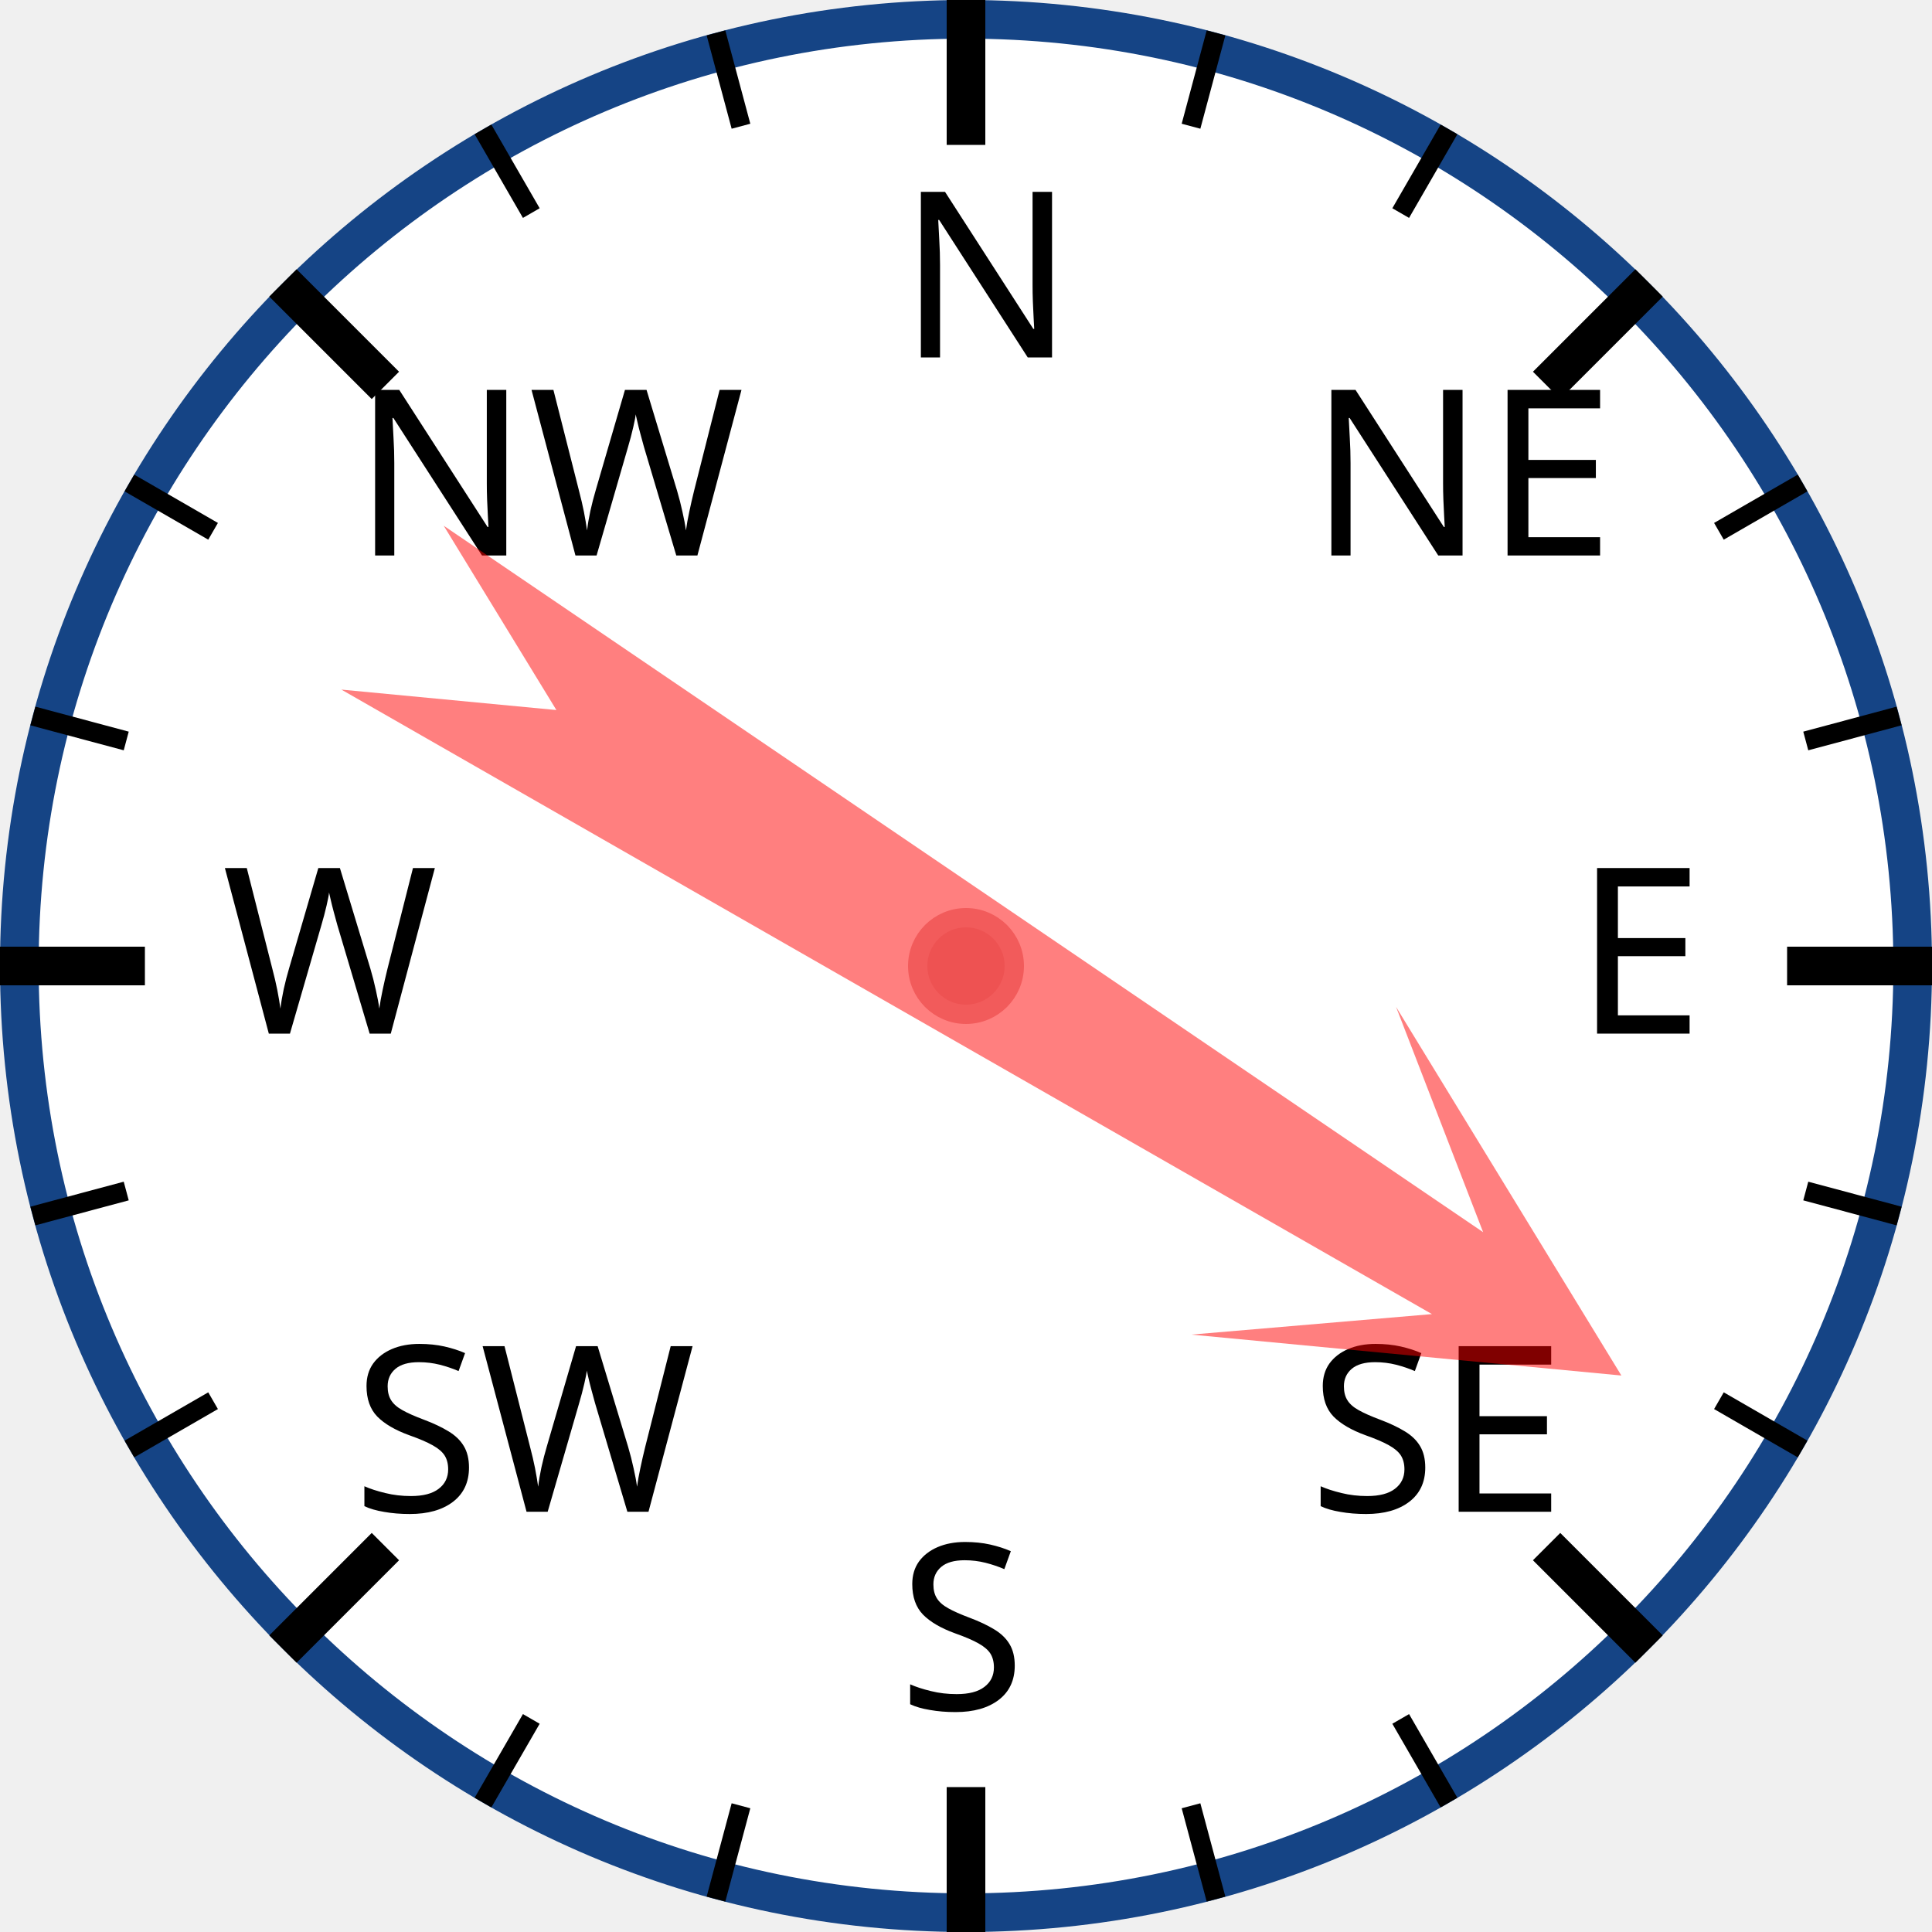
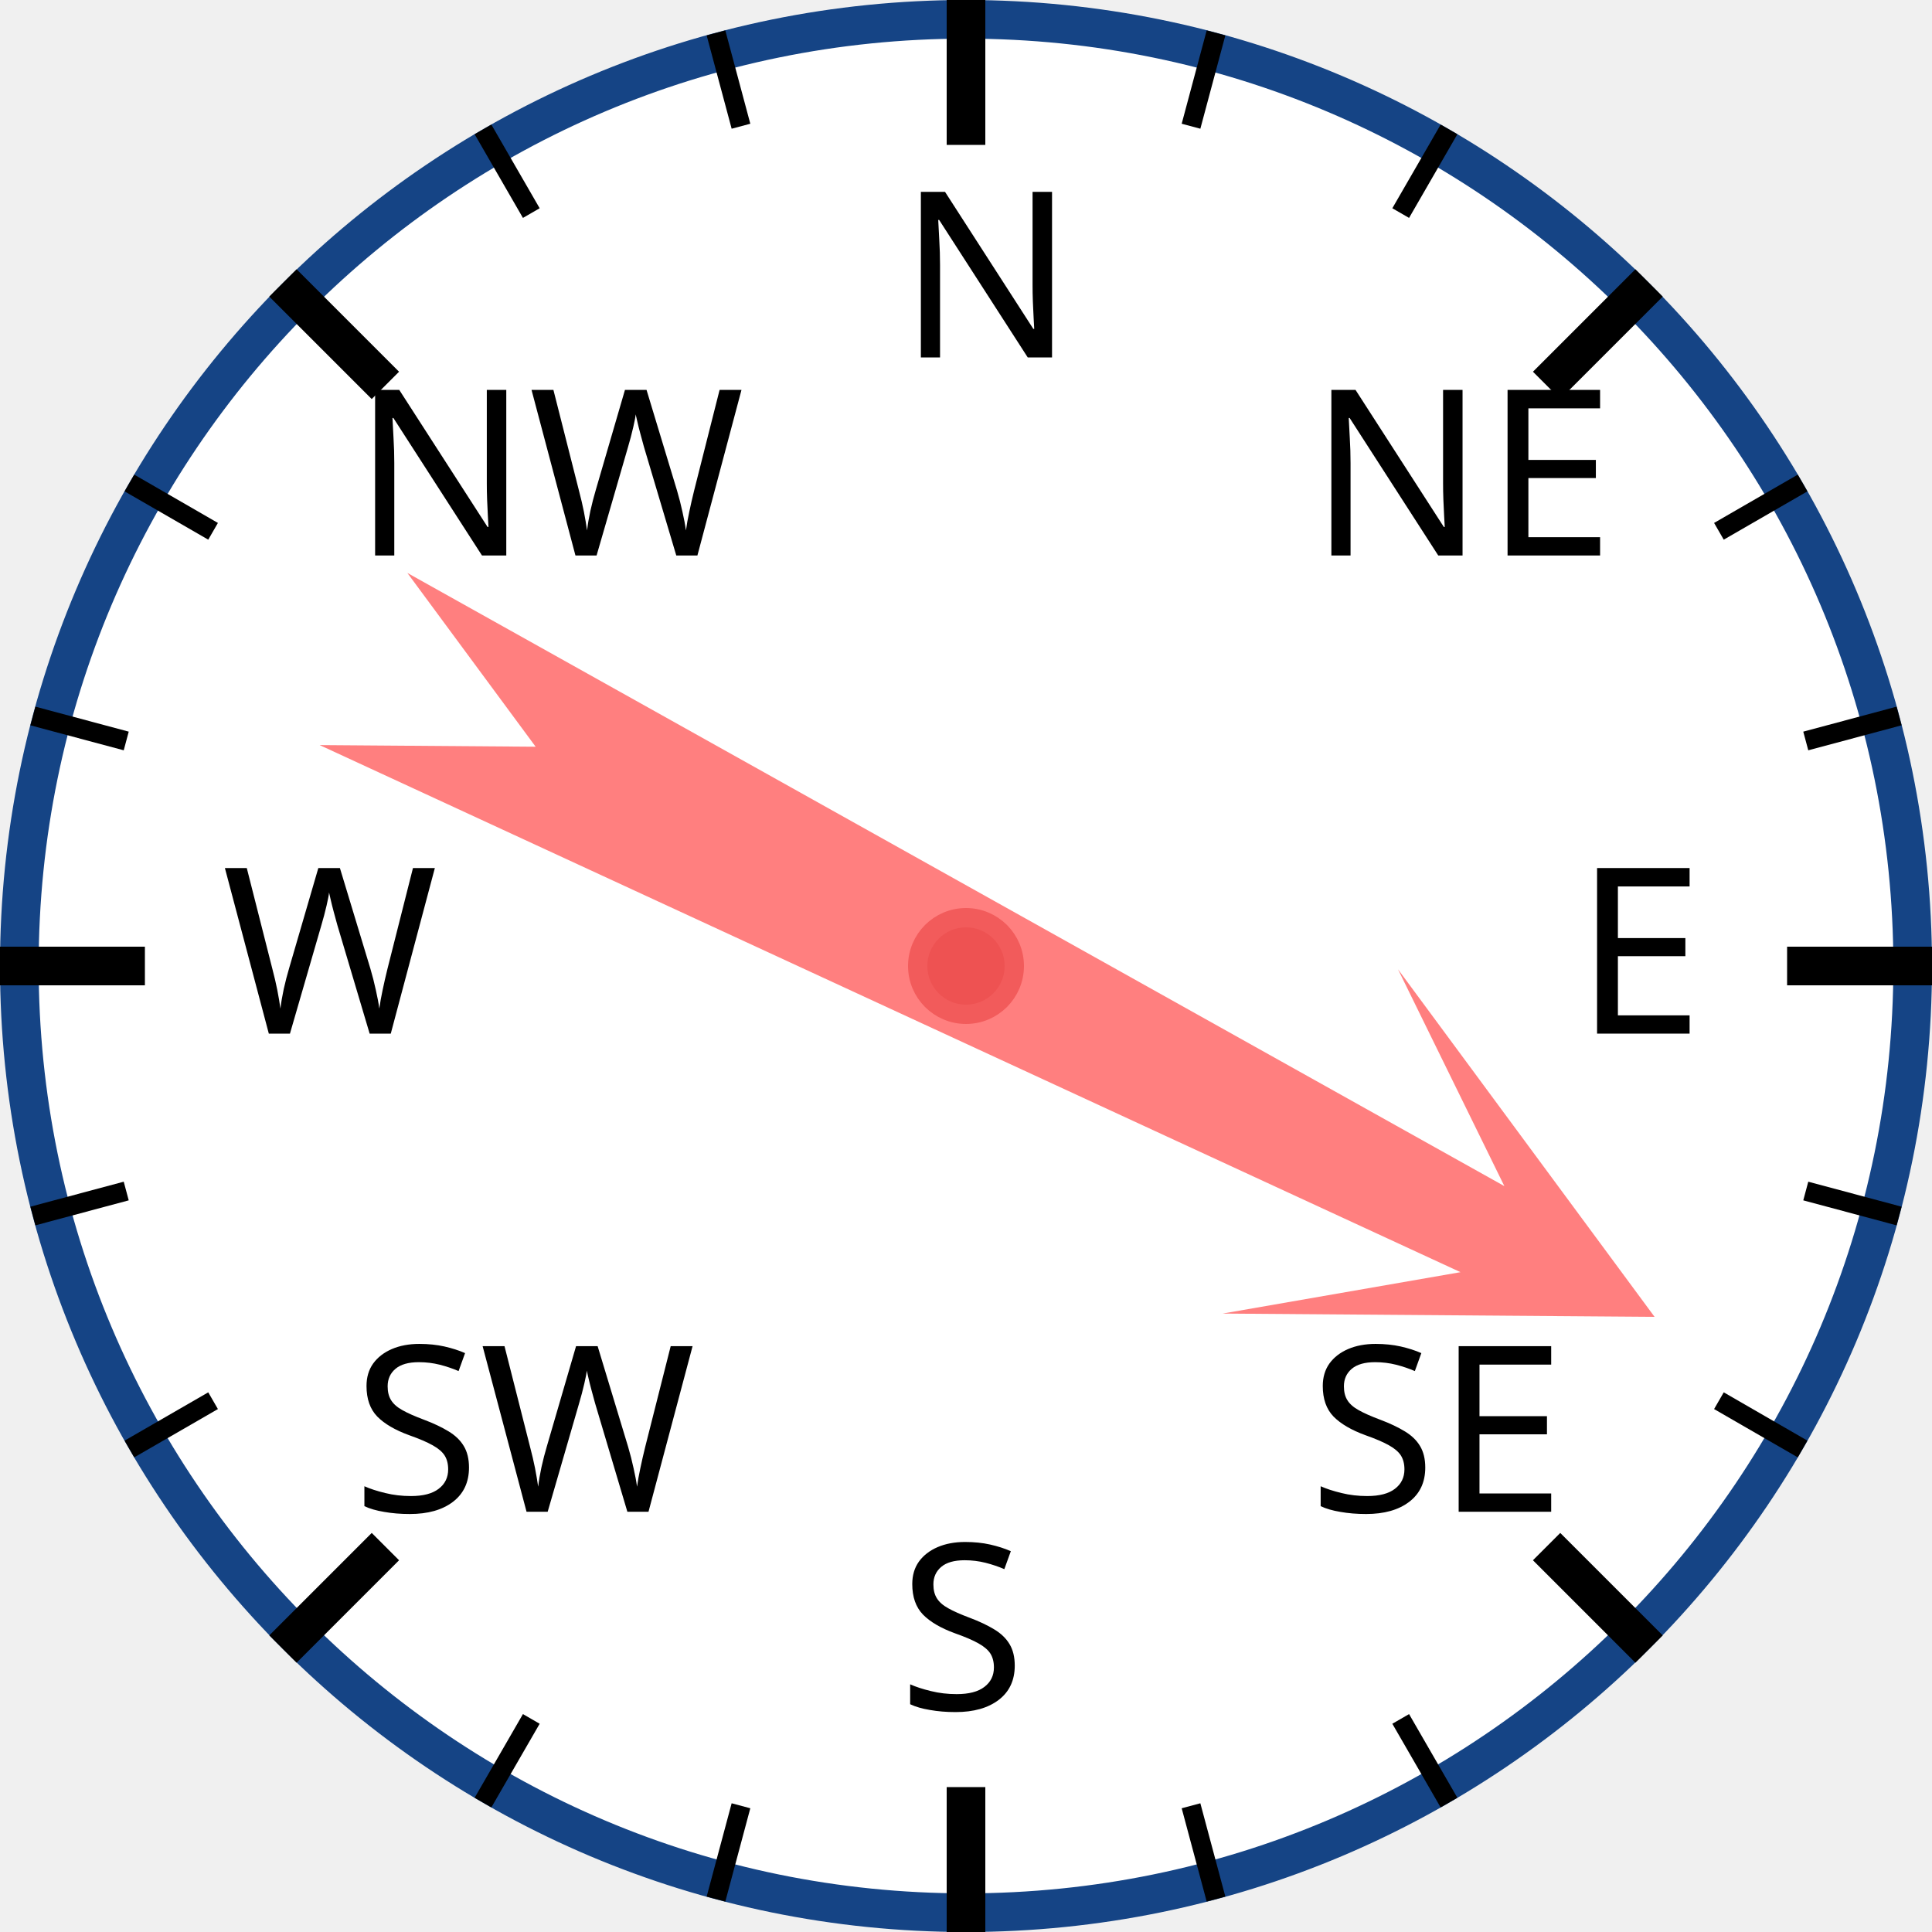
<svg xmlns="http://www.w3.org/2000/svg" width="120px" height="120px" viewBox="0 0 200 200">
  <circle cx="100" cy="100" r="98" style="fill: white; stroke: #154485; stroke-width: 4;" />
  <text x="93.0" y="37.0" style="font-family: sans-serif; font-size: 18pt;">N</text>
  <line x1="100.0" y1="0.0" x2="100.0" y2="15.0" style="stroke: black; stroke-width: 4;" />
  <line x1="74.118" y1="3.407" x2="76.706" y2="13.067" style="stroke: black; stroke-width: 2;" />
  <line x1="50" y1="13.397" x2="55" y2="22.058" style="stroke: black; stroke-width: 2;" />
  <text x="36.503" y="57.503" style="font-family: sans-serif; font-size: 18pt;">NW</text>
  <line x1="29.289" y1="29.289" x2="39.896" y2="39.896" style="stroke: black; stroke-width: 4;" />
  <line x1="13.397" y1="50" x2="22.058" y2="55" style="stroke: black; stroke-width: 2;" />
  <line x1="3.407" y1="74.118" x2="13.067" y2="76.706" style="stroke: black; stroke-width: 2;" />
  <text x="23.0" y="107.0" style="font-family: sans-serif; font-size: 18pt;">W</text>
  <line x1="0.0" y1="100.0" x2="15.0" y2="100.0" style="stroke: black; stroke-width: 4;" />
  <line x1="3.407" y1="125.882" x2="13.067" y2="123.294" style="stroke: black; stroke-width: 2;" />
  <line x1="13.397" y1="150" x2="22.058" y2="145" style="stroke: black; stroke-width: 2;" />
  <text x="36.503" y="156.497" style="font-family: sans-serif; font-size: 18pt;">SW</text>
  <line x1="29.289" y1="170.711" x2="39.896" y2="160.104" style="stroke: black; stroke-width: 4;" />
  <line x1="50" y1="186.603" x2="55" y2="177.942" style="stroke: black; stroke-width: 2;" />
  <line x1="74.118" y1="196.593" x2="76.706" y2="186.933" style="stroke: black; stroke-width: 2;" />
  <text x="93" y="177.0" style="font-family: sans-serif; font-size: 18pt;">S</text>
  <line x1="100" y1="200.0" x2="100" y2="185.0" style="stroke: black; stroke-width: 4;" />
  <line x1="125.882" y1="196.593" x2="123.294" y2="186.933" style="stroke: black; stroke-width: 2;" />
  <line x1="150.0" y1="186.603" x2="145.0" y2="177.942" style="stroke: black; stroke-width: 2;" />
  <text x="135.497" y="156.497" style="font-family: sans-serif; font-size: 18pt;">SE</text>
  <line x1="170.711" y1="170.711" x2="160.104" y2="160.104" style="stroke: black; stroke-width: 4;" />
  <line x1="186.603" y1="150" x2="177.942" y2="145" style="stroke: black; stroke-width: 2;" />
  <line x1="196.593" y1="125.882" x2="186.933" y2="123.294" style="stroke: black; stroke-width: 2;" />
  <text x="163.0" y="107" style="font-family: sans-serif; font-size: 18pt;">E</text>
  <line x1="200.0" y1="100" x2="185.0" y2="100" style="stroke: black; stroke-width: 4;" />
  <line x1="196.593" y1="74.118" x2="186.933" y2="76.706" style="stroke: black; stroke-width: 2;" />
  <line x1="186.603" y1="50" x2="177.942" y2="55" style="stroke: black; stroke-width: 2;" />
  <text x="135.497" y="57.503" style="font-family: sans-serif; font-size: 18pt;">NE</text>
  <line x1="170.711" y1="29.289" x2="160.104" y2="39.896" style="stroke: black; stroke-width: 4;" />
  <line x1="150" y1="13.397" x2="145" y2="22.058" style="stroke: black; stroke-width: 2;" />
  <line x1="125.882" y1="3.407" x2="123.294" y2="13.067" style="stroke: black; stroke-width: 2;" />
-   <polygon points="100 20 120 60 105 40 110 170 100 150 90 170 95 40 80 60" style="fill: red; fill-opacity: 0.5;" transform="rotate(122,100,100)" />
+   <polygon points="100 20 120 60 105 40 110 170 100 150 90 170 95 40 80 60" style="fill: red; fill-opacity: 0.5;" transform="rotate(117,100,100)" />
  <circle cx="100" cy="100" r="5" style="fill: #EE5252; stroke: #F25B5B; stroke-width: 2;" />
</svg>
